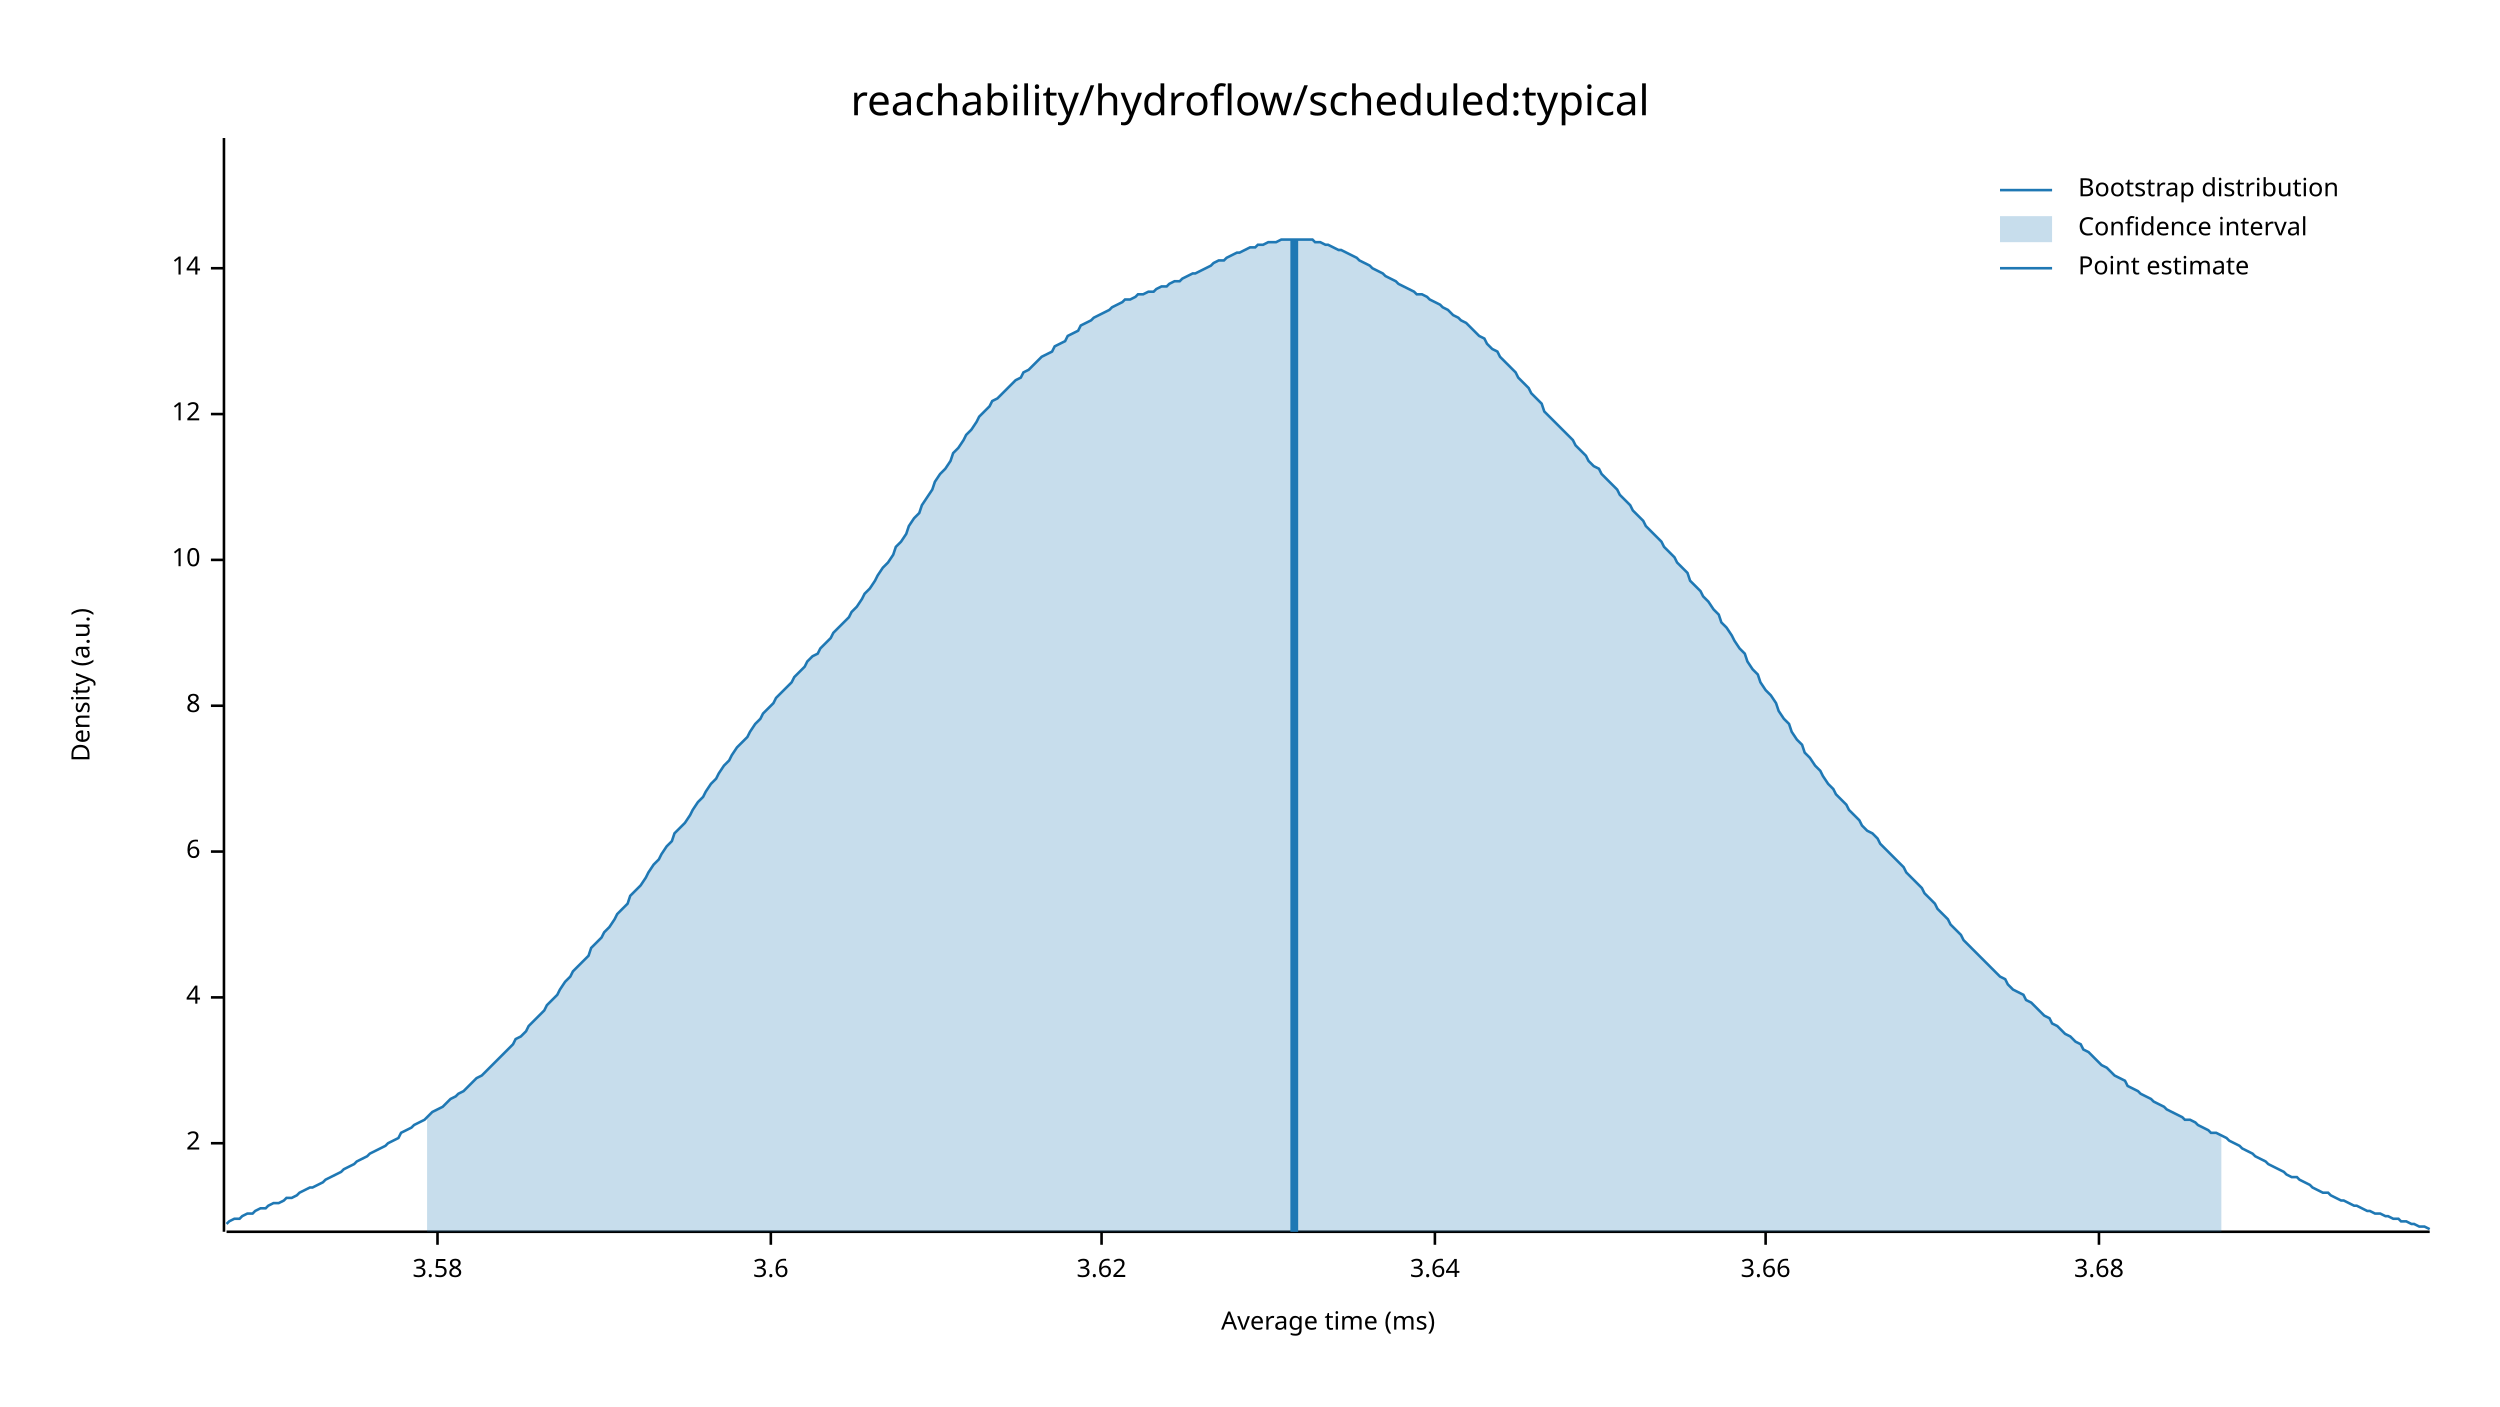
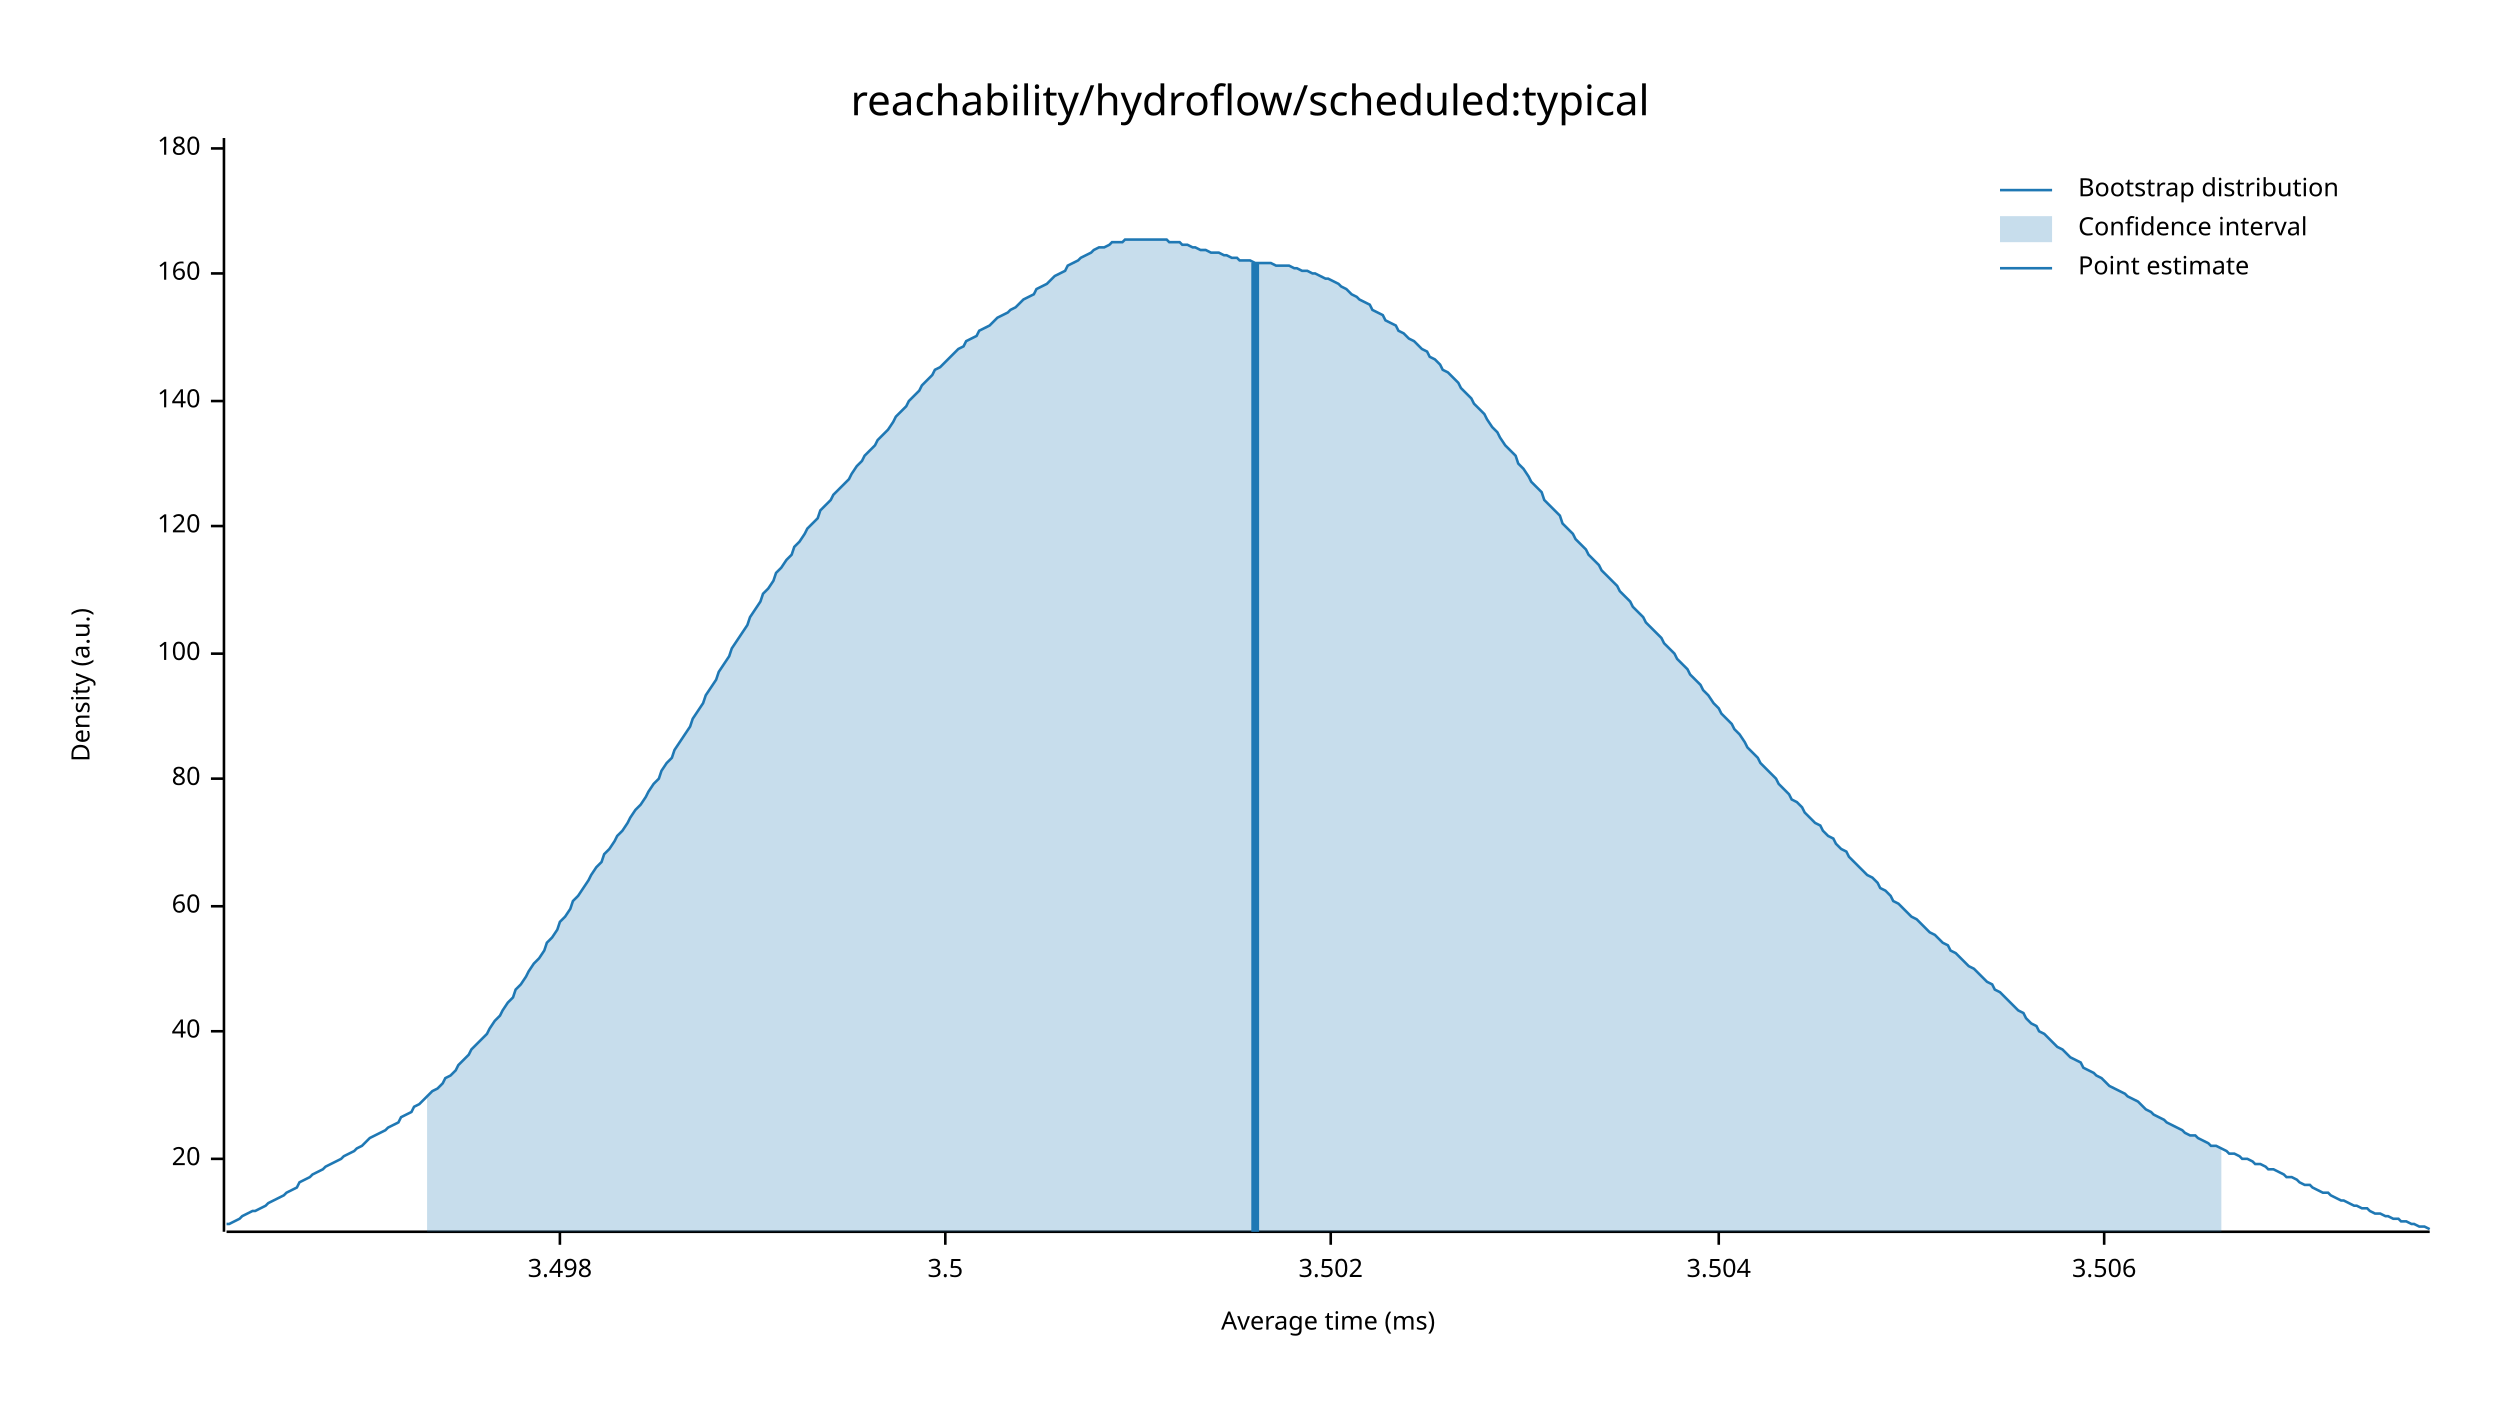
<svg xmlns="http://www.w3.org/2000/svg" width="960" height="540" viewBox="0 0 960 540">
  <text x="480" y="32" dy="0.76em" text-anchor="middle" font-family="sans-serif" font-size="16.129" opacity="1" fill="#000000">
reachability/hydroflow/scheduled:typical
</text>
  <text x="27" y="263" dy="0.76em" text-anchor="middle" font-family="sans-serif" font-size="9.677" opacity="1" fill="#000000" transform="rotate(270, 27, 263)">
Density (a.u.)
</text>
  <text x="510" y="513" dy="-0.5ex" text-anchor="middle" font-family="sans-serif" font-size="9.677" opacity="1" fill="#000000">
Average time (ms)
</text>
  <polyline fill="none" opacity="1" stroke="#000000" stroke-width="1" points="86,53 86,473 " />
-   <text x="77" y="439" dy="0.5ex" text-anchor="end" font-family="sans-serif" font-size="9.677" opacity="1" fill="#000000">
- 2
+   <text x="77" y="445" dy="0.5ex" text-anchor="end" font-family="sans-serif" font-size="9.677" opacity="1" fill="#000000">
+ 20
</text>
-   <polyline fill="none" opacity="1" stroke="#000000" stroke-width="1" points="81,439 86,439 " />
-   <text x="77" y="383" dy="0.5ex" text-anchor="end" font-family="sans-serif" font-size="9.677" opacity="1" fill="#000000">
- 4
+   <polyline fill="none" opacity="1" stroke="#000000" stroke-width="1" points="81,445 86,445 " />
+   <text x="77" y="396" dy="0.5ex" text-anchor="end" font-family="sans-serif" font-size="9.677" opacity="1" fill="#000000">
+ 40
</text>
-   <polyline fill="none" opacity="1" stroke="#000000" stroke-width="1" points="81,383 86,383 " />
-   <text x="77" y="327" dy="0.5ex" text-anchor="end" font-family="sans-serif" font-size="9.677" opacity="1" fill="#000000">
- 6
+   <polyline fill="none" opacity="1" stroke="#000000" stroke-width="1" points="81,396 86,396 " />
+   <text x="77" y="348" dy="0.5ex" text-anchor="end" font-family="sans-serif" font-size="9.677" opacity="1" fill="#000000">
+ 60
</text>
-   <polyline fill="none" opacity="1" stroke="#000000" stroke-width="1" points="81,327 86,327 " />
-   <text x="77" y="271" dy="0.5ex" text-anchor="end" font-family="sans-serif" font-size="9.677" opacity="1" fill="#000000">
- 8
+   <polyline fill="none" opacity="1" stroke="#000000" stroke-width="1" points="81,348 86,348 " />
+   <text x="77" y="299" dy="0.5ex" text-anchor="end" font-family="sans-serif" font-size="9.677" opacity="1" fill="#000000">
+ 80
</text>
-   <polyline fill="none" opacity="1" stroke="#000000" stroke-width="1" points="81,271 86,271 " />
-   <text x="77" y="215" dy="0.5ex" text-anchor="end" font-family="sans-serif" font-size="9.677" opacity="1" fill="#000000">
- 10
+   <polyline fill="none" opacity="1" stroke="#000000" stroke-width="1" points="81,299 86,299 " />
+   <text x="77" y="251" dy="0.5ex" text-anchor="end" font-family="sans-serif" font-size="9.677" opacity="1" fill="#000000">
+ 100
</text>
-   <polyline fill="none" opacity="1" stroke="#000000" stroke-width="1" points="81,215 86,215 " />
-   <text x="77" y="159" dy="0.5ex" text-anchor="end" font-family="sans-serif" font-size="9.677" opacity="1" fill="#000000">
- 12
+   <polyline fill="none" opacity="1" stroke="#000000" stroke-width="1" points="81,251 86,251 " />
+   <text x="77" y="202" dy="0.5ex" text-anchor="end" font-family="sans-serif" font-size="9.677" opacity="1" fill="#000000">
+ 120
</text>
-   <polyline fill="none" opacity="1" stroke="#000000" stroke-width="1" points="81,159 86,159 " />
-   <text x="77" y="103" dy="0.5ex" text-anchor="end" font-family="sans-serif" font-size="9.677" opacity="1" fill="#000000">
- 14
+   <polyline fill="none" opacity="1" stroke="#000000" stroke-width="1" points="81,202 86,202 " />
+   <text x="77" y="154" dy="0.5ex" text-anchor="end" font-family="sans-serif" font-size="9.677" opacity="1" fill="#000000">
+ 140
</text>
-   <polyline fill="none" opacity="1" stroke="#000000" stroke-width="1" points="81,103 86,103 " />
+   <polyline fill="none" opacity="1" stroke="#000000" stroke-width="1" points="81,154 86,154 " />
+   <text x="77" y="105" dy="0.5ex" text-anchor="end" font-family="sans-serif" font-size="9.677" opacity="1" fill="#000000">
+ 160
+ </text>
+   <polyline fill="none" opacity="1" stroke="#000000" stroke-width="1" points="81,105 86,105 " />
+   <text x="77" y="57" dy="0.5ex" text-anchor="end" font-family="sans-serif" font-size="9.677" opacity="1" fill="#000000">
+ 180
+ </text>
+   <polyline fill="none" opacity="1" stroke="#000000" stroke-width="1" points="81,57 86,57 " />
  <polyline fill="none" opacity="1" stroke="#000000" stroke-width="1" points="87,473 933,473 " />
-   <text x="168" y="483" dy="0.76em" text-anchor="middle" font-family="sans-serif" font-size="9.677" opacity="1" fill="#000000">
- 3.58
+   <text x="215" y="483" dy="0.76em" text-anchor="middle" font-family="sans-serif" font-size="9.677" opacity="1" fill="#000000">
+ 3.498
</text>
-   <polyline fill="none" opacity="1" stroke="#000000" stroke-width="1" points="168,473 168,478 " />
-   <text x="296" y="483" dy="0.76em" text-anchor="middle" font-family="sans-serif" font-size="9.677" opacity="1" fill="#000000">
- 3.6
+   <polyline fill="none" opacity="1" stroke="#000000" stroke-width="1" points="215,473 215,478 " />
+   <text x="363" y="483" dy="0.76em" text-anchor="middle" font-family="sans-serif" font-size="9.677" opacity="1" fill="#000000">
+ 3.5
</text>
-   <polyline fill="none" opacity="1" stroke="#000000" stroke-width="1" points="296,473 296,478 " />
-   <text x="423" y="483" dy="0.76em" text-anchor="middle" font-family="sans-serif" font-size="9.677" opacity="1" fill="#000000">
- 3.62
+   <polyline fill="none" opacity="1" stroke="#000000" stroke-width="1" points="363,473 363,478 " />
+   <text x="511" y="483" dy="0.76em" text-anchor="middle" font-family="sans-serif" font-size="9.677" opacity="1" fill="#000000">
+ 3.502
</text>
-   <polyline fill="none" opacity="1" stroke="#000000" stroke-width="1" points="423,473 423,478 " />
-   <text x="551" y="483" dy="0.76em" text-anchor="middle" font-family="sans-serif" font-size="9.677" opacity="1" fill="#000000">
- 3.64
+   <polyline fill="none" opacity="1" stroke="#000000" stroke-width="1" points="511,473 511,478 " />
+   <text x="660" y="483" dy="0.76em" text-anchor="middle" font-family="sans-serif" font-size="9.677" opacity="1" fill="#000000">
+ 3.504
</text>
-   <polyline fill="none" opacity="1" stroke="#000000" stroke-width="1" points="551,473 551,478 " />
-   <text x="678" y="483" dy="0.76em" text-anchor="middle" font-family="sans-serif" font-size="9.677" opacity="1" fill="#000000">
- 3.66
+   <polyline fill="none" opacity="1" stroke="#000000" stroke-width="1" points="660,473 660,478 " />
+   <text x="808" y="483" dy="0.76em" text-anchor="middle" font-family="sans-serif" font-size="9.677" opacity="1" fill="#000000">
+ 3.506
</text>
-   <polyline fill="none" opacity="1" stroke="#000000" stroke-width="1" points="678,473 678,478 " />
-   <text x="806" y="483" dy="0.76em" text-anchor="middle" font-family="sans-serif" font-size="9.677" opacity="1" fill="#000000">
- 3.68
- </text>
-   <polyline fill="none" opacity="1" stroke="#000000" stroke-width="1" points="806,473 806,478 " />
-   <polyline fill="none" opacity="1" stroke="#1F78B4" stroke-width="1" points="87,470 88,469 90,468 92,468 93,467 95,466 97,466 98,465 100,464 102,464 103,463 105,462 107,462 109,461 110,460 112,460 114,459 115,458 117,457 119,456 120,456 122,455 124,454 125,453 127,452 129,451 131,450 132,449 134,448 136,447 137,446 139,445 141,444 142,443 144,442 146,441 148,440 149,439 151,438 153,437 154,435 156,434 158,433 159,432 161,431 163,430 164,429 166,427 168,426 170,425 171,424 173,422 175,421 176,420 178,419 180,417 181,416 183,414 185,413 187,411 188,410 190,408 192,406 193,405 195,403 197,401 198,399 200,398 202,396 203,394 205,392 207,390 209,388 210,386 212,384 214,382 215,380 217,377 219,375 220,373 222,371 224,369 226,367 227,364 229,362 231,360 232,358 234,356 236,353 237,351 239,349 241,347 242,344 244,342 246,340 248,337 249,335 251,332 253,330 254,328 256,325 258,323 259,320 261,318 263,316 265,313 266,311 268,308 270,306 271,304 273,301 275,299 276,297 278,294 280,292 281,290 283,287 285,285 287,283 288,281 290,278 292,276 293,274 295,272 297,270 298,268 300,266 302,264 304,262 305,260 307,258 309,256 310,254 312,252 314,251 315,249 317,247 319,245 320,243 322,241 324,239 326,237 327,235 329,233 331,230 332,228 334,226 336,223 337,221 339,218 341,216 343,213 344,210 346,208 348,205 349,202 351,199 353,197 354,194 356,191 358,188 359,185 361,182 363,180 365,177 366,174 368,172 370,169 371,167 373,165 375,162 376,160 378,158 380,156 381,154 383,153 385,151 387,149 388,148 390,146 392,145 393,143 395,142 397,140 398,139 400,137 402,136 404,135 405,133 407,132 409,131 410,129 412,128 414,127 415,125 417,124 419,123 420,122 422,121 424,120 426,119 427,118 429,117 431,116 432,115 434,115 436,114 437,113 439,113 441,112 443,112 444,111 446,110 448,110 449,109 451,108 453,108 454,107 456,106 458,105 459,105 461,104 463,103 465,102 466,101 468,100 470,100 471,99 473,98 475,97 476,97 478,96 480,95 482,95 483,94 485,94 487,93 488,93 490,93 492,92 493,92 495,92 497,92 498,92 500,92 502,92 504,92 505,93 507,93 509,94 510,94 512,95 514,96 515,96 517,97 519,98 521,99 522,100 524,101 526,102 527,103 529,104 531,105 532,106 534,107 536,108 537,109 539,110 541,111 543,112 544,113 546,113 548,114 549,115 551,116 553,117 554,118 556,119 558,121 560,122 561,123 563,124 565,126 566,127 568,129 570,130 571,132 573,134 575,135 576,137 578,139 580,141 582,143 583,145 585,147 587,149 588,151 590,153 592,155 593,158 595,160 597,162 599,164 600,165 602,167 604,169 605,171 607,173 609,175 610,177 612,179 614,180 615,182 617,184 619,186 621,188 622,190 624,192 626,194 627,196 629,198 631,200 632,202 634,204 636,206 638,208 639,210 641,212 643,214 644,216 646,218 648,220 649,223 651,225 653,227 654,229 656,231 658,234 660,236 661,239 663,241 665,244 666,246 668,249 670,251 671,254 673,257 675,259 676,262 678,265 680,267 682,270 683,273 685,276 687,278 688,281 690,284 692,286 693,289 695,291 697,294 699,296 700,298 702,301 704,303 705,305 707,307 709,309 710,311 712,313 714,315 715,317 717,319 719,320 721,322 722,324 724,326 726,328 727,329 729,331 731,333 732,335 734,337 736,339 738,341 739,343 741,345 743,347 744,349 746,351 748,353 749,355 751,357 753,359 754,361 756,363 758,365 760,367 761,368 763,370 765,372 766,373 768,375 770,376 771,378 773,380 775,381 777,382 778,384 780,385 782,387 783,388 785,390 787,391 788,393 790,394 792,396 793,397 795,398 797,400 799,401 800,403 802,404 804,406 805,407 807,409 809,410 810,411 812,413 814,414 816,415 817,417 819,418 821,419 822,420 824,421 826,422 827,423 829,424 831,425 832,426 834,427 836,428 838,429 839,430 841,430 843,431 844,432 846,433 848,434 849,435 851,435 853,436 855,437 856,438 858,439 860,440 861,441 863,442 865,443 866,444 868,445 870,446 871,447 873,448 875,449 877,450 878,451 880,452 882,452 883,453 885,454 887,455 888,456 890,457 892,458 894,458 895,459 897,460 899,461 900,461 902,462 904,463 905,463 907,464 909,465 910,465 912,466 914,466 916,467 917,467 919,468 921,468 922,469 924,469 926,470 927,470 929,471 931,471 933,472 " />
-   <polygon opacity="0.25" fill="#1F78B4" points="164,429 166,427 168,426 170,425 171,424 173,422 175,421 176,420 178,419 180,417 181,416 183,414 185,413 187,411 188,410 190,408 192,406 193,405 195,403 197,401 198,399 200,398 202,396 203,394 205,392 207,390 209,388 210,386 212,384 214,382 215,380 217,377 219,375 220,373 222,371 224,369 226,367 227,364 229,362 231,360 232,358 234,356 236,353 237,351 239,349 241,347 242,344 244,342 246,340 248,337 249,335 251,332 253,330 254,328 256,325 258,323 259,320 261,318 263,316 265,313 266,311 268,308 270,306 271,304 273,301 275,299 276,297 278,294 280,292 281,290 283,287 285,285 287,283 288,281 290,278 292,276 293,274 295,272 297,270 298,268 300,266 302,264 304,262 305,260 307,258 309,256 310,254 312,252 314,251 315,249 317,247 319,245 320,243 322,241 324,239 326,237 327,235 329,233 331,230 332,228 334,226 336,223 337,221 339,218 341,216 343,213 344,210 346,208 348,205 349,202 351,199 353,197 354,194 356,191 358,188 359,185 361,182 363,180 365,177 366,174 368,172 370,169 371,167 373,165 375,162 376,160 378,158 380,156 381,154 383,153 385,151 387,149 388,148 390,146 392,145 393,143 395,142 397,140 398,139 400,137 402,136 404,135 405,133 407,132 409,131 410,129 412,128 414,127 415,125 417,124 419,123 420,122 422,121 424,120 426,119 427,118 429,117 431,116 432,115 434,115 436,114 437,113 439,113 441,112 443,112 444,111 446,110 448,110 449,109 451,108 453,108 454,107 456,106 458,105 459,105 461,104 463,103 465,102 466,101 468,100 470,100 471,99 473,98 475,97 476,97 478,96 480,95 482,95 483,94 485,94 487,93 488,93 490,93 492,92 493,92 495,92 497,92 498,92 500,92 502,92 504,92 505,93 507,93 509,94 510,94 512,95 514,96 515,96 517,97 519,98 521,99 522,100 524,101 526,102 527,103 529,104 531,105 532,106 534,107 536,108 537,109 539,110 541,111 543,112 544,113 546,113 548,114 549,115 551,116 553,117 554,118 556,119 558,121 560,122 561,123 563,124 565,126 566,127 568,129 570,130 571,132 573,134 575,135 576,137 578,139 580,141 582,143 583,145 585,147 587,149 588,151 590,153 592,155 593,158 595,160 597,162 599,164 600,165 602,167 604,169 605,171 607,173 609,175 610,177 612,179 614,180 615,182 617,184 619,186 621,188 622,190 624,192 626,194 627,196 629,198 631,200 632,202 634,204 636,206 638,208 639,210 641,212 643,214 644,216 646,218 648,220 649,223 651,225 653,227 654,229 656,231 658,234 660,236 661,239 663,241 665,244 666,246 668,249 670,251 671,254 673,257 675,259 676,262 678,265 680,267 682,270 683,273 685,276 687,278 688,281 690,284 692,286 693,289 695,291 697,294 699,296 700,298 702,301 704,303 705,305 707,307 709,309 710,311 712,313 714,315 715,317 717,319 719,320 721,322 722,324 724,326 726,328 727,329 729,331 731,333 732,335 734,337 736,339 738,341 739,343 741,345 743,347 744,349 746,351 748,353 749,355 751,357 753,359 754,361 756,363 758,365 760,367 761,368 763,370 765,372 766,373 768,375 770,376 771,378 773,380 775,381 777,382 778,384 780,385 782,387 783,388 785,390 787,391 788,393 790,394 792,396 793,397 795,398 797,400 799,401 800,403 802,404 804,406 805,407 807,409 809,410 810,411 812,413 814,414 816,415 817,417 819,418 821,419 822,420 824,421 826,422 827,423 829,424 831,425 832,426 834,427 836,428 838,429 839,430 841,430 843,431 844,432 846,433 848,434 849,435 851,435 853,436 853,473 164,473 " />
-   <polyline fill="none" opacity="1" stroke="#1F78B4" stroke-width="3" points="497,473 497,92 " />
+   <polyline fill="none" opacity="1" stroke="#000000" stroke-width="1" points="808,473 808,478 " />
+   <polyline fill="none" opacity="1" stroke="#1F78B4" stroke-width="1" points="87,470 88,470 90,469 92,468 93,467 95,466 97,465 98,465 100,464 102,463 103,462 105,461 107,460 109,459 110,458 112,457 114,456 115,454 117,453 119,452 120,451 122,450 124,449 125,448 127,447 129,446 131,445 132,444 134,443 136,442 137,441 139,440 141,438 142,437 144,436 146,435 148,434 149,433 151,432 153,431 154,429 156,428 158,427 159,425 161,424 163,422 164,421 166,419 168,418 170,416 171,414 173,413 175,411 176,409 178,407 180,405 181,403 183,401 185,399 187,397 188,395 190,392 192,390 193,388 195,385 197,383 198,380 200,378 202,375 203,373 205,370 207,368 209,365 210,362 212,360 214,357 215,354 217,352 219,349 220,346 222,344 224,341 226,338 227,336 229,333 231,331 232,328 234,326 236,323 237,321 239,319 241,316 242,314 244,311 246,309 248,306 249,304 251,301 253,299 254,296 256,293 258,291 259,288 261,285 263,282 265,279 266,276 268,273 270,270 271,267 273,264 275,261 276,258 278,255 280,252 281,249 283,246 285,243 287,240 288,237 290,234 292,231 293,228 295,226 297,223 298,220 300,218 302,215 304,213 305,210 307,208 309,205 310,203 312,201 314,199 315,196 317,194 319,192 320,190 322,188 324,186 326,184 327,182 329,179 331,177 332,175 334,173 336,171 337,169 339,167 341,165 343,162 344,160 346,158 348,156 349,154 351,152 353,150 354,148 356,146 358,144 359,142 361,141 363,139 365,137 366,136 368,134 370,133 371,131 373,130 375,129 376,127 378,126 380,125 381,124 383,122 385,121 387,120 388,119 390,118 392,116 393,115 395,114 397,113 398,111 400,110 402,109 404,107 405,106 407,105 409,104 410,102 412,101 414,100 415,99 417,98 419,97 420,96 422,95 424,95 426,94 427,93 429,93 431,93 432,92 434,92 436,92 437,92 439,92 441,92 443,92 444,92 446,92 448,92 449,93 451,93 453,93 454,94 456,94 458,95 459,95 461,96 463,96 465,97 466,97 468,97 470,98 471,98 473,99 475,99 476,100 478,100 480,100 482,101 483,101 485,101 487,101 488,101 490,102 492,102 493,102 495,102 497,103 498,103 500,104 502,104 504,105 505,105 507,106 509,107 510,107 512,108 514,109 515,110 517,111 519,113 521,114 522,115 524,116 526,117 527,119 529,120 531,121 532,123 534,124 536,125 537,127 539,128 541,130 543,131 544,132 546,134 548,135 549,137 551,138 553,140 554,142 556,143 558,145 560,147 561,149 563,151 565,153 566,155 568,157 570,159 571,161 573,164 575,166 576,168 578,171 580,173 582,175 583,178 585,180 587,183 588,185 590,187 592,189 593,192 595,194 597,196 599,198 600,201 602,203 604,205 605,207 607,209 609,211 610,213 612,215 614,217 615,219 617,221 619,223 621,225 622,227 624,229 626,231 627,233 629,235 631,237 632,239 634,241 636,243 638,245 639,247 641,249 643,251 644,253 646,255 648,257 649,259 651,261 653,263 654,265 656,267 658,270 660,272 661,274 663,276 665,278 666,280 668,282 670,285 671,287 673,289 675,291 676,293 678,295 680,297 682,299 683,301 685,303 687,305 688,307 690,308 692,310 693,312 695,314 697,316 699,317 700,319 702,321 704,322 705,324 707,326 709,327 710,329 712,331 714,333 715,334 717,336 719,337 721,339 722,341 724,342 726,344 727,346 729,347 731,349 732,350 734,352 736,353 738,355 739,356 741,358 743,359 744,360 746,362 748,363 749,365 751,366 753,368 754,369 756,371 758,372 760,374 761,375 763,377 765,378 766,380 768,381 770,383 771,384 773,386 775,388 777,389 778,391 780,393 782,394 783,396 785,397 787,399 788,400 790,402 792,403 793,404 795,406 797,407 799,408 800,410 802,411 804,412 805,413 807,414 809,416 810,417 812,418 814,419 816,420 817,421 819,422 821,423 822,424 824,426 826,427 827,428 829,429 831,430 832,431 834,432 836,433 838,434 839,435 841,436 843,436 844,437 846,438 848,439 849,440 851,440 853,441 855,442 856,443 858,443 860,444 861,445 863,445 865,446 866,447 868,447 870,448 871,449 873,449 875,450 877,451 878,452 880,452 882,453 883,454 885,455 887,455 888,456 890,457 892,458 894,458 895,459 897,460 899,461 900,461 902,462 904,463 905,463 907,464 909,464 910,465 912,466 914,466 916,467 917,467 919,468 921,468 922,469 924,469 926,470 927,470 929,471 931,471 933,472 " />
+   <polygon opacity="0.25" fill="#1F78B4" points="164,421 166,419 168,418 170,416 171,414 173,413 175,411 176,409 178,407 180,405 181,403 183,401 185,399 187,397 188,395 190,392 192,390 193,388 195,385 197,383 198,380 200,378 202,375 203,373 205,370 207,368 209,365 210,362 212,360 214,357 215,354 217,352 219,349 220,346 222,344 224,341 226,338 227,336 229,333 231,331 232,328 234,326 236,323 237,321 239,319 241,316 242,314 244,311 246,309 248,306 249,304 251,301 253,299 254,296 256,293 258,291 259,288 261,285 263,282 265,279 266,276 268,273 270,270 271,267 273,264 275,261 276,258 278,255 280,252 281,249 283,246 285,243 287,240 288,237 290,234 292,231 293,228 295,226 297,223 298,220 300,218 302,215 304,213 305,210 307,208 309,205 310,203 312,201 314,199 315,196 317,194 319,192 320,190 322,188 324,186 326,184 327,182 329,179 331,177 332,175 334,173 336,171 337,169 339,167 341,165 343,162 344,160 346,158 348,156 349,154 351,152 353,150 354,148 356,146 358,144 359,142 361,141 363,139 365,137 366,136 368,134 370,133 371,131 373,130 375,129 376,127 378,126 380,125 381,124 383,122 385,121 387,120 388,119 390,118 392,116 393,115 395,114 397,113 398,111 400,110 402,109 404,107 405,106 407,105 409,104 410,102 412,101 414,100 415,99 417,98 419,97 420,96 422,95 424,95 426,94 427,93 429,93 431,93 432,92 434,92 436,92 437,92 439,92 441,92 443,92 444,92 446,92 448,92 449,93 451,93 453,93 454,94 456,94 458,95 459,95 461,96 463,96 465,97 466,97 468,97 470,98 471,98 473,99 475,99 476,100 478,100 480,100 482,101 483,101 485,101 487,101 488,101 490,102 492,102 493,102 495,102 497,103 498,103 500,104 502,104 504,105 505,105 507,106 509,107 510,107 512,108 514,109 515,110 517,111 519,113 521,114 522,115 524,116 526,117 527,119 529,120 531,121 532,123 534,124 536,125 537,127 539,128 541,130 543,131 544,132 546,134 548,135 549,137 551,138 553,140 554,142 556,143 558,145 560,147 561,149 563,151 565,153 566,155 568,157 570,159 571,161 573,164 575,166 576,168 578,171 580,173 582,175 583,178 585,180 587,183 588,185 590,187 592,189 593,192 595,194 597,196 599,198 600,201 602,203 604,205 605,207 607,209 609,211 610,213 612,215 614,217 615,219 617,221 619,223 621,225 622,227 624,229 626,231 627,233 629,235 631,237 632,239 634,241 636,243 638,245 639,247 641,249 643,251 644,253 646,255 648,257 649,259 651,261 653,263 654,265 656,267 658,270 660,272 661,274 663,276 665,278 666,280 668,282 670,285 671,287 673,289 675,291 676,293 678,295 680,297 682,299 683,301 685,303 687,305 688,307 690,308 692,310 693,312 695,314 697,316 699,317 700,319 702,321 704,322 705,324 707,326 709,327 710,329 712,331 714,333 715,334 717,336 719,337 721,339 722,341 724,342 726,344 727,346 729,347 731,349 732,350 734,352 736,353 738,355 739,356 741,358 743,359 744,360 746,362 748,363 749,365 751,366 753,368 754,369 756,371 758,372 760,374 761,375 763,377 765,378 766,380 768,381 770,383 771,384 773,386 775,388 777,389 778,391 780,393 782,394 783,396 785,397 787,399 788,400 790,402 792,403 793,404 795,406 797,407 799,408 800,410 802,411 804,412 805,413 807,414 809,416 810,417 812,418 814,419 816,420 817,421 819,422 821,423 822,424 824,426 826,427 827,428 829,429 831,430 832,431 834,432 836,433 838,434 839,435 841,436 843,436 844,437 846,438 848,439 849,440 851,440 853,441 853,473 164,473 " />
+   <polyline fill="none" opacity="1" stroke="#1F78B4" stroke-width="3" points="482,473 482,101 " />
  <text x="798" y="68" dy="0.76em" text-anchor="start" font-family="sans-serif" font-size="9.677" opacity="1" fill="#000000">
Bootstrap distribution
</text>
  <text x="798" y="83" dy="0.76em" text-anchor="start" font-family="sans-serif" font-size="9.677" opacity="1" fill="#000000">
Confidence interval
</text>
  <text x="798" y="98" dy="0.76em" text-anchor="start" font-family="sans-serif" font-size="9.677" opacity="1" fill="#000000">
Point estimate
</text>
  <polyline fill="none" opacity="1" stroke="#1F78B4" stroke-width="1" points="768,73 788,73 " />
  <rect x="768" y="83" width="20" height="10" opacity="0.25" fill="#1F78B4" stroke="none" />
  <polyline fill="none" opacity="1" stroke="#1F78B4" stroke-width="1" points="768,103 788,103 " />
</svg>
